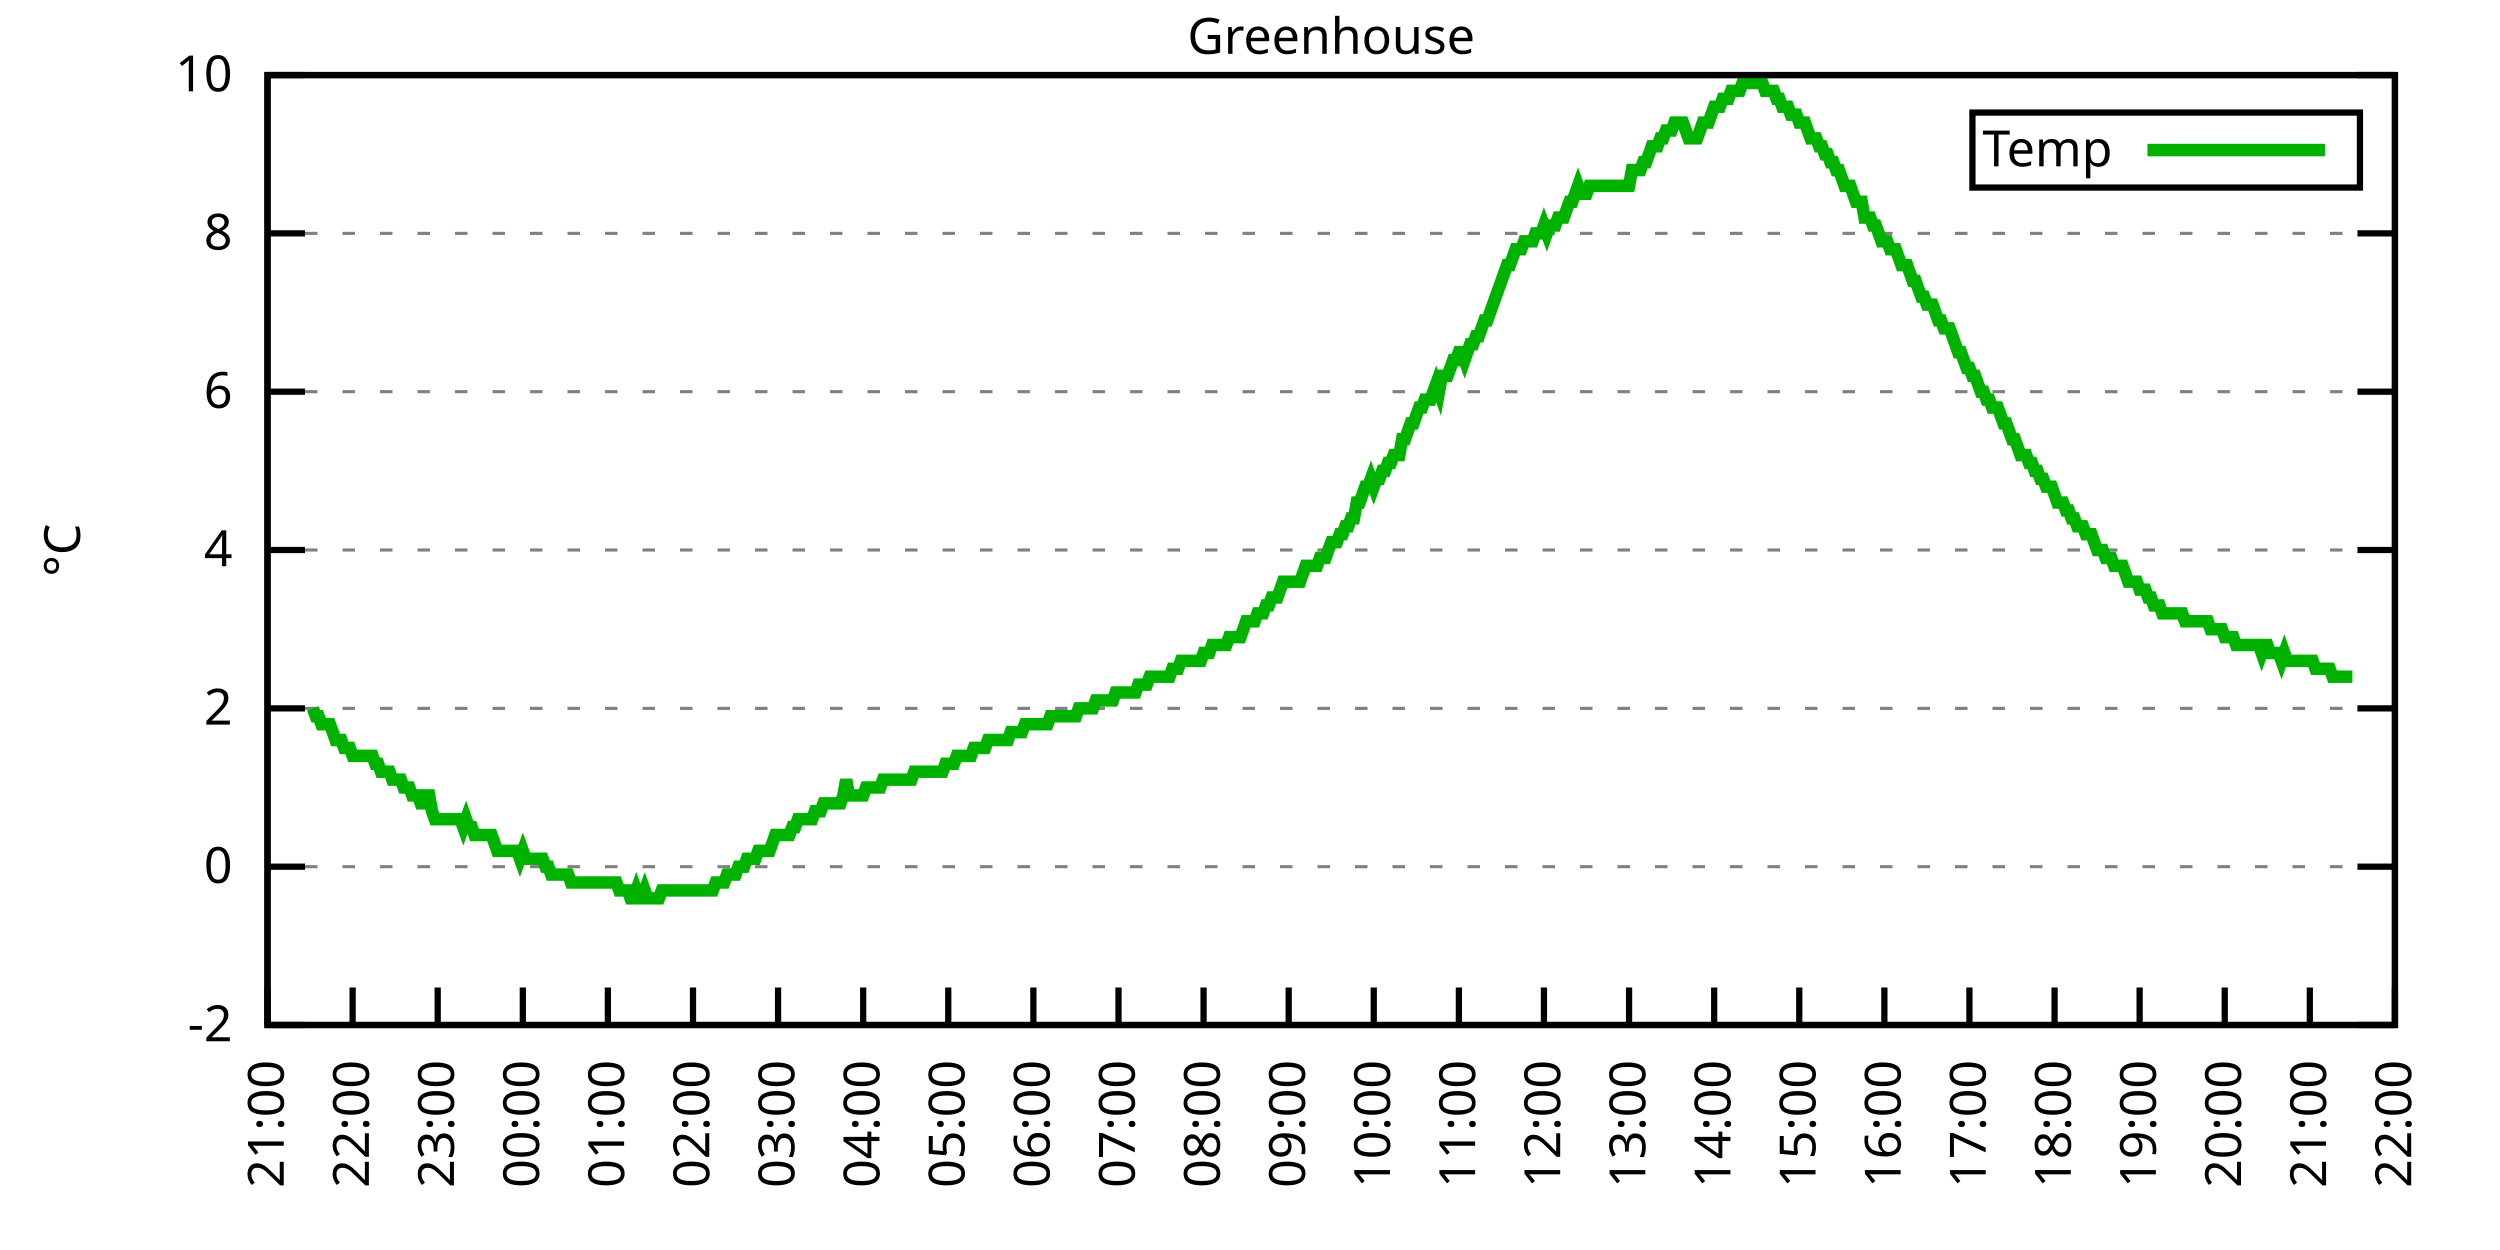
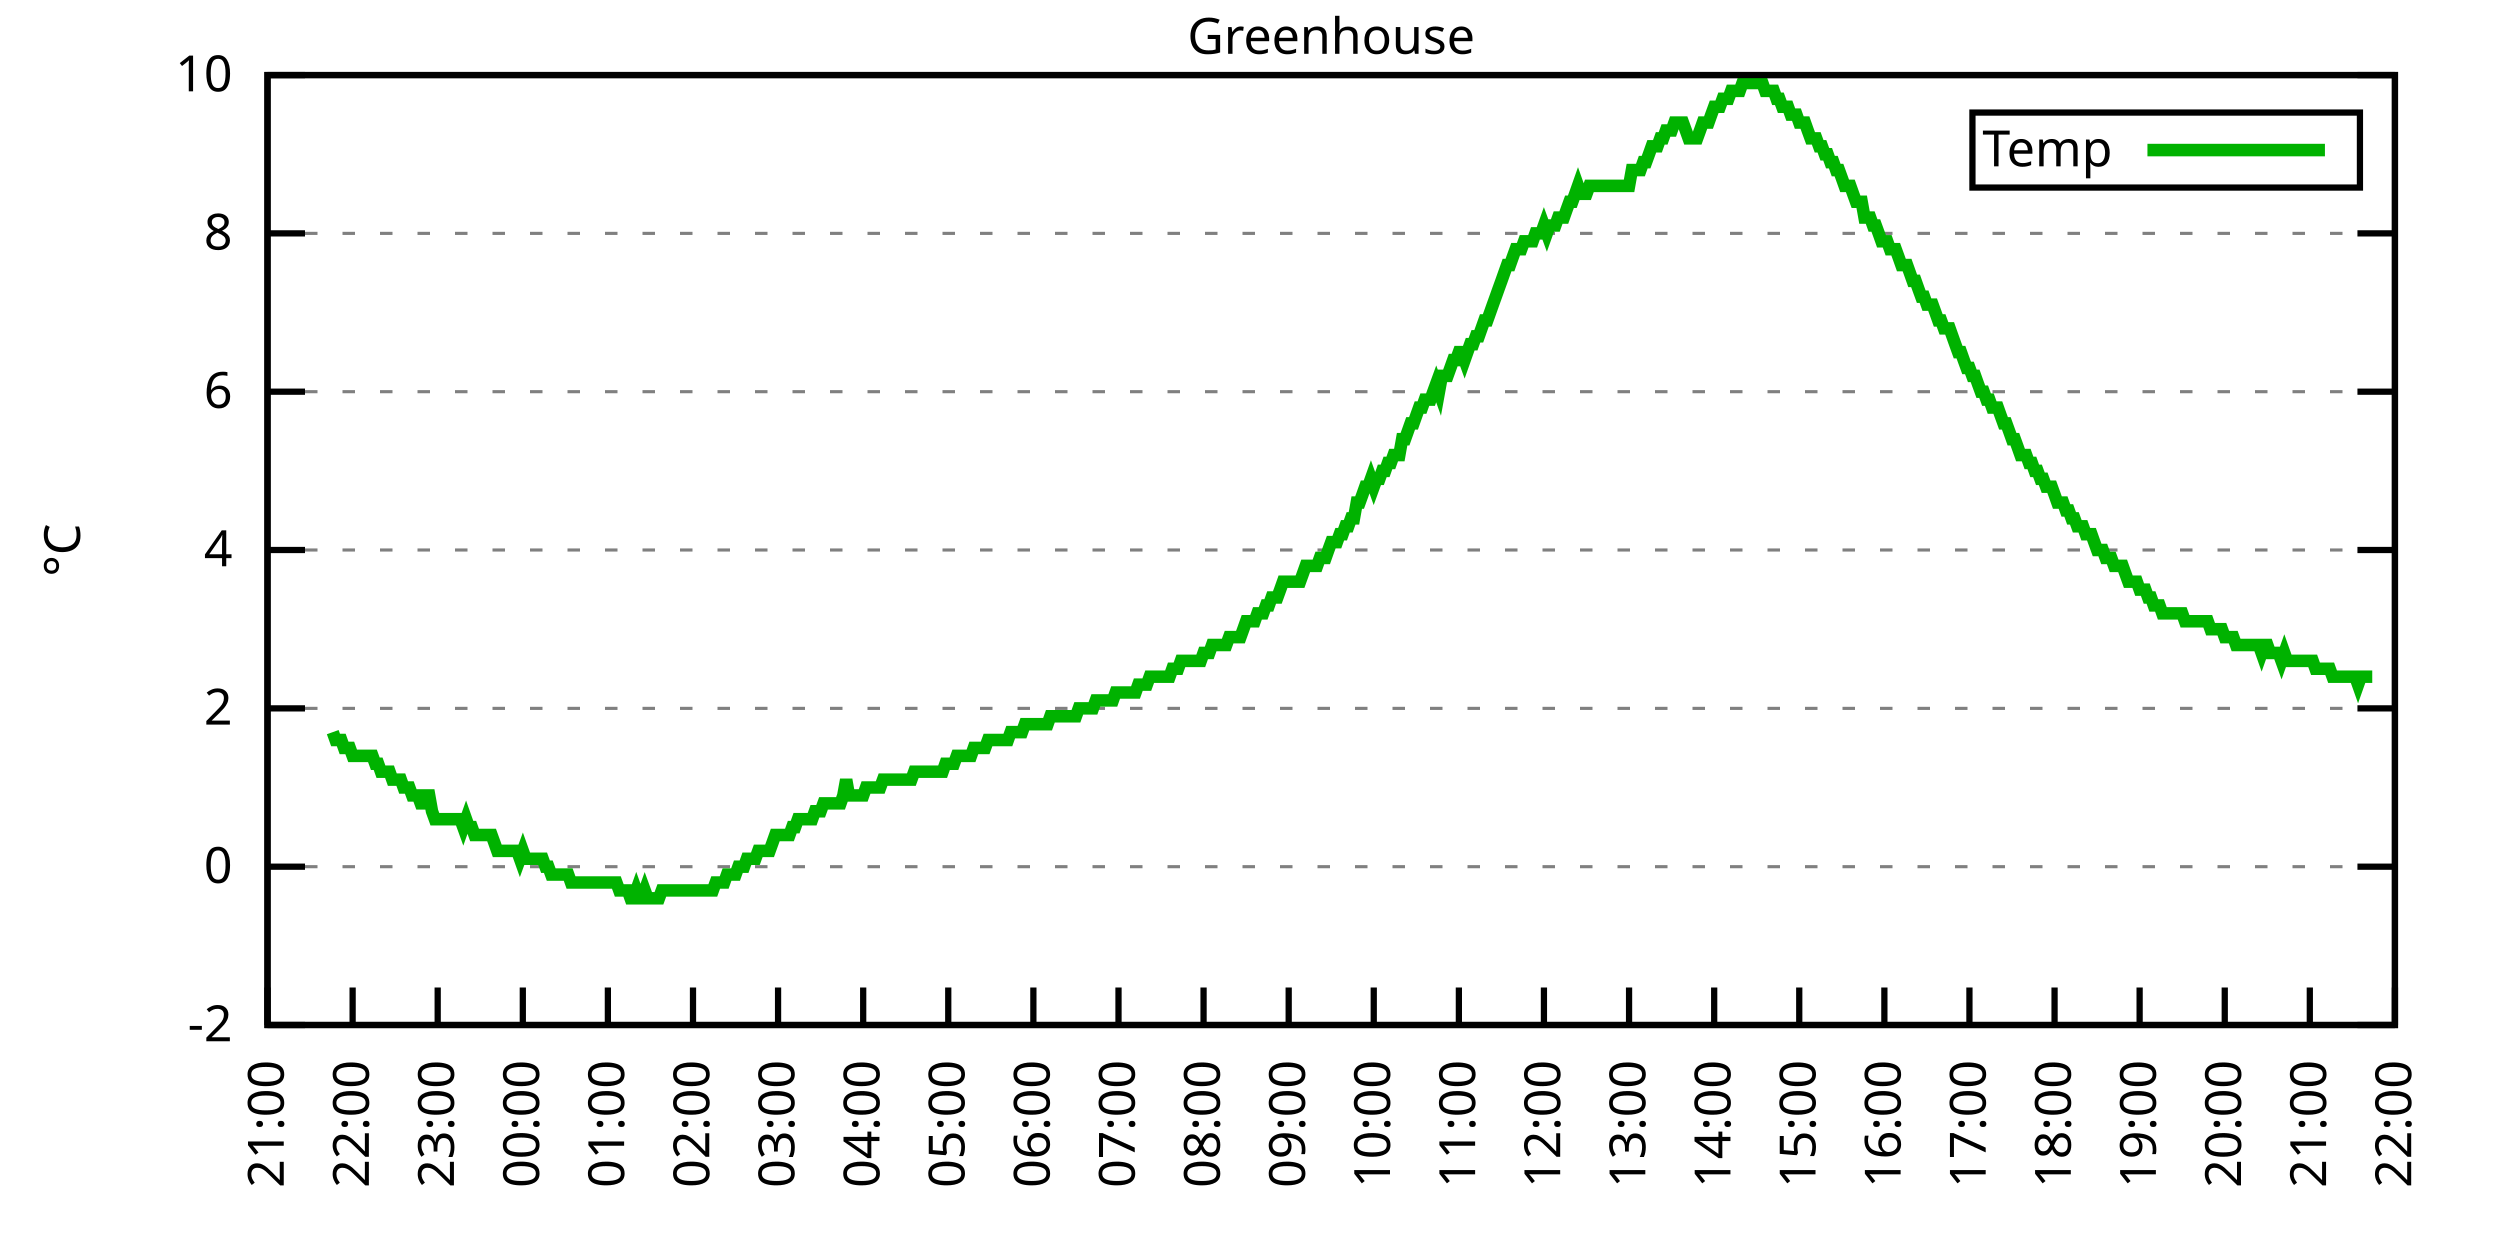
<svg xmlns="http://www.w3.org/2000/svg" xmlns:xlink="http://www.w3.org/1999/xlink" width="400" height="200" viewBox="0 0 400 200">
  <g id="gnuplot_canvas">
    <rect x="0" y="0" width="400" height="200" fill="none" />
    <defs>
      <circle id="gpDot" r="0.5" stroke-width="0.5" stroke="currentColor" />
      <path id="gpPt0" stroke-width="0.333" stroke="currentColor" d="M-1,0 h2 M0,-1 v2" />
      <path id="gpPt1" stroke-width="0.333" stroke="currentColor" d="M-1,-1 L1,1 M1,-1 L-1,1" />
      <path id="gpPt2" stroke-width="0.333" stroke="currentColor" d="M-1,0 L1,0 M0,-1 L0,1 M-1,-1 L1,1 M-1,1 L1,-1" />
      <rect id="gpPt3" stroke-width="0.333" stroke="currentColor" x="-1" y="-1" width="2" height="2" />
      <rect id="gpPt4" stroke-width="0.333" stroke="currentColor" fill="currentColor" x="-1" y="-1" width="2" height="2" />
      <circle id="gpPt5" stroke-width="0.333" stroke="currentColor" cx="0" cy="0" r="1" />
      <use xlink:href="#gpPt5" id="gpPt6" fill="currentColor" stroke="none" />
      <path id="gpPt7" stroke-width="0.333" stroke="currentColor" d="M0,-1.33 L-1.33,0.67 L1.33,0.67 z" />
      <use xlink:href="#gpPt7" id="gpPt8" fill="currentColor" stroke="none" />
      <use xlink:href="#gpPt7" id="gpPt9" stroke="currentColor" transform="rotate(180)" />
      <use xlink:href="#gpPt9" id="gpPt10" fill="currentColor" stroke="none" />
      <use xlink:href="#gpPt3" id="gpPt11" stroke="currentColor" transform="rotate(45)" />
      <use xlink:href="#gpPt11" id="gpPt12" fill="currentColor" stroke="none" />
      <path id="gpPt13" stroke-width="0.333" stroke="currentColor" d="M0,1.330 L1.265,0.411 L0.782,-1.067 L-0.782,-1.076 L-1.265,0.411 z" />
      <use xlink:href="#gpPt13" id="gpPt14" fill="currentColor" stroke="none" />
      <filter id="textbox" filterUnits="objectBoundingBox" x="0" y="0" height="1" width="1">
        <feFlood flood-color="white" flood-opacity="1" result="bgnd" />
        <feComposite in="SourceGraphic" in2="bgnd" operator="atop" />
      </filter>
      <filter id="greybox" filterUnits="objectBoundingBox" x="0" y="0" height="1" width="1">
        <feFlood flood-color="lightgrey" flood-opacity="1" result="grey" />
        <feComposite in="SourceGraphic" in2="grey" operator="atop" />
      </filter>
    </defs>
    <g fill="none" color="white" stroke="currentColor" stroke-width="1.00" stroke-linecap="butt" stroke-linejoin="miter">
</g>
    <g fill="none" color="black" stroke="currentColor" stroke-width="1.00" stroke-linecap="butt" stroke-linejoin="miter">
      <g stroke="none" shape-rendering="crispEdges">
        <polygon fill="rgb(255, 255, 255)" points="42.80,164.00 383.18,164.00 383.18,12.02 42.80,12.02 " />
      </g>
    </g>
    <g fill="none" color="black" stroke="currentColor" stroke-width="1.00" stroke-linecap="butt" stroke-linejoin="miter">
</g>
    <g fill="none" color="black" stroke="black" stroke-width="0.50" stroke-linecap="butt" stroke-linejoin="miter">
</g>
    <g fill="none" color="gray" stroke="currentColor" stroke-width="0.50" stroke-linecap="butt" stroke-linejoin="miter">
      <path stroke="gray" stroke-dasharray="2,4" class="gridline" d="M42.80,164.00 L383.19,164.00  " />
    </g>
    <g fill="none" color="gray" stroke="gray" stroke-width="1.00" stroke-linecap="butt" stroke-linejoin="miter">
</g>
    <g fill="none" color="black" stroke="currentColor" stroke-width="1.00" stroke-linecap="butt" stroke-linejoin="miter">
      <path stroke="black" d="M42.80,164.00 L48.80,164.00 M383.19,164.00 L377.19,164.00  " />
      <g transform="translate(37.20,166.60)" stroke="none" fill="black" font-family="Sans" font-size="8.00" text-anchor="end">
        <text>
          <tspan font-family="Sans">-2</tspan>
        </text>
      </g>
    </g>
    <g fill="none" color="black" stroke="currentColor" stroke-width="1.00" stroke-linecap="butt" stroke-linejoin="miter">
</g>
    <g fill="none" color="black" stroke="black" stroke-width="0.50" stroke-linecap="butt" stroke-linejoin="miter">
</g>
    <g fill="none" color="gray" stroke="currentColor" stroke-width="0.50" stroke-linecap="butt" stroke-linejoin="miter">
      <path stroke="gray" stroke-dasharray="2,4" class="gridline" d="M42.80,138.67 L383.19,138.67  " />
    </g>
    <g fill="none" color="gray" stroke="gray" stroke-width="1.00" stroke-linecap="butt" stroke-linejoin="miter">
</g>
    <g fill="none" color="black" stroke="currentColor" stroke-width="1.00" stroke-linecap="butt" stroke-linejoin="miter">
      <path stroke="black" d="M42.80,138.67 L48.80,138.67 M383.19,138.67 L377.19,138.67  " />
      <g transform="translate(37.20,141.27)" stroke="none" fill="black" font-family="Sans" font-size="8.00" text-anchor="end">
        <text>
          <tspan font-family="Sans"> 0</tspan>
        </text>
      </g>
    </g>
    <g fill="none" color="black" stroke="currentColor" stroke-width="1.00" stroke-linecap="butt" stroke-linejoin="miter">
</g>
    <g fill="none" color="black" stroke="black" stroke-width="0.50" stroke-linecap="butt" stroke-linejoin="miter">
</g>
    <g fill="none" color="gray" stroke="currentColor" stroke-width="0.50" stroke-linecap="butt" stroke-linejoin="miter">
      <path stroke="gray" stroke-dasharray="2,4" class="gridline" d="M42.80,113.34 L383.19,113.34  " />
    </g>
    <g fill="none" color="gray" stroke="gray" stroke-width="1.00" stroke-linecap="butt" stroke-linejoin="miter">
</g>
    <g fill="none" color="black" stroke="currentColor" stroke-width="1.00" stroke-linecap="butt" stroke-linejoin="miter">
      <path stroke="black" d="M42.80,113.34 L48.80,113.34 M383.19,113.34 L377.19,113.34  " />
      <g transform="translate(37.20,115.94)" stroke="none" fill="black" font-family="Sans" font-size="8.00" text-anchor="end">
        <text>
          <tspan font-family="Sans"> 2</tspan>
        </text>
      </g>
    </g>
    <g fill="none" color="black" stroke="currentColor" stroke-width="1.00" stroke-linecap="butt" stroke-linejoin="miter">
</g>
    <g fill="none" color="black" stroke="black" stroke-width="0.50" stroke-linecap="butt" stroke-linejoin="miter">
</g>
    <g fill="none" color="gray" stroke="currentColor" stroke-width="0.50" stroke-linecap="butt" stroke-linejoin="miter">
      <path stroke="gray" stroke-dasharray="2,4" class="gridline" d="M42.80,88.00 L383.19,88.00  " />
    </g>
    <g fill="none" color="gray" stroke="gray" stroke-width="1.00" stroke-linecap="butt" stroke-linejoin="miter">
</g>
    <g fill="none" color="black" stroke="currentColor" stroke-width="1.00" stroke-linecap="butt" stroke-linejoin="miter">
      <path stroke="black" d="M42.80,88.00 L48.80,88.00 M383.19,88.00 L377.19,88.00  " />
      <g transform="translate(37.20,90.60)" stroke="none" fill="black" font-family="Sans" font-size="8.00" text-anchor="end">
        <text>
          <tspan font-family="Sans"> 4</tspan>
        </text>
      </g>
    </g>
    <g fill="none" color="black" stroke="currentColor" stroke-width="1.00" stroke-linecap="butt" stroke-linejoin="miter">
</g>
    <g fill="none" color="black" stroke="black" stroke-width="0.50" stroke-linecap="butt" stroke-linejoin="miter">
</g>
    <g fill="none" color="gray" stroke="currentColor" stroke-width="0.50" stroke-linecap="butt" stroke-linejoin="miter">
      <path stroke="gray" stroke-dasharray="2,4" class="gridline" d="M42.80,62.67 L383.19,62.67  " />
    </g>
    <g fill="none" color="gray" stroke="gray" stroke-width="1.00" stroke-linecap="butt" stroke-linejoin="miter">
</g>
    <g fill="none" color="black" stroke="currentColor" stroke-width="1.00" stroke-linecap="butt" stroke-linejoin="miter">
      <path stroke="black" d="M42.80,62.67 L48.80,62.67 M383.19,62.67 L377.19,62.67  " />
      <g transform="translate(37.20,65.27)" stroke="none" fill="black" font-family="Sans" font-size="8.00" text-anchor="end">
        <text>
          <tspan font-family="Sans"> 6</tspan>
        </text>
      </g>
    </g>
    <g fill="none" color="black" stroke="currentColor" stroke-width="1.00" stroke-linecap="butt" stroke-linejoin="miter">
</g>
    <g fill="none" color="black" stroke="black" stroke-width="0.50" stroke-linecap="butt" stroke-linejoin="miter">
</g>
    <g fill="none" color="gray" stroke="currentColor" stroke-width="0.50" stroke-linecap="butt" stroke-linejoin="miter">
      <path stroke="gray" stroke-dasharray="2,4" class="gridline" d="M42.80,37.34 L383.19,37.34  " />
    </g>
    <g fill="none" color="gray" stroke="gray" stroke-width="1.00" stroke-linecap="butt" stroke-linejoin="miter">
</g>
    <g fill="none" color="black" stroke="currentColor" stroke-width="1.00" stroke-linecap="butt" stroke-linejoin="miter">
      <path stroke="black" d="M42.80,37.34 L48.80,37.34 M383.19,37.34 L377.19,37.34  " />
      <g transform="translate(37.20,39.94)" stroke="none" fill="black" font-family="Sans" font-size="8.00" text-anchor="end">
        <text>
          <tspan font-family="Sans"> 8</tspan>
        </text>
      </g>
    </g>
    <g fill="none" color="black" stroke="currentColor" stroke-width="1.00" stroke-linecap="butt" stroke-linejoin="miter">
</g>
    <g fill="none" color="black" stroke="black" stroke-width="0.50" stroke-linecap="butt" stroke-linejoin="miter">
</g>
    <g fill="none" color="gray" stroke="currentColor" stroke-width="0.50" stroke-linecap="butt" stroke-linejoin="miter">
      <path stroke="gray" stroke-dasharray="2,4" class="gridline" d="M42.80,12.01 L383.19,12.01  " />
    </g>
    <g fill="none" color="gray" stroke="gray" stroke-width="1.00" stroke-linecap="butt" stroke-linejoin="miter">
</g>
    <g fill="none" color="black" stroke="currentColor" stroke-width="1.00" stroke-linecap="butt" stroke-linejoin="miter">
      <path stroke="black" d="M42.80,12.01 L48.80,12.01 M383.19,12.01 L377.19,12.01  " />
      <g transform="translate(37.20,14.61)" stroke="none" fill="black" font-family="Sans" font-size="8.00" text-anchor="end">
        <text>
          <tspan font-family="Sans"> 10</tspan>
        </text>
      </g>
    </g>
    <g fill="none" color="black" stroke="currentColor" stroke-width="1.00" stroke-linecap="butt" stroke-linejoin="miter">
      <path stroke="black" d="M42.80,164.00 L42.80,158.00  " />
      <g transform="translate(45.40,169.60) rotate(270.00)" stroke="none" fill="black" font-family="Sans" font-size="8.00" text-anchor="end">
        <text>
          <tspan font-family="Sans">21:00</tspan>
        </text>
      </g>
    </g>
    <g fill="none" color="black" stroke="currentColor" stroke-width="1.00" stroke-linecap="butt" stroke-linejoin="miter">
      <path stroke="black" d="M56.42,164.00 L56.42,158.00  " />
      <g transform="translate(59.02,169.60) rotate(270.00)" stroke="none" fill="black" font-family="Sans" font-size="8.00" text-anchor="end">
        <text>
          <tspan font-family="Sans">22:00</tspan>
        </text>
      </g>
    </g>
    <g fill="none" color="black" stroke="currentColor" stroke-width="1.00" stroke-linecap="butt" stroke-linejoin="miter">
      <path stroke="black" d="M70.03,164.00 L70.03,158.00  " />
      <g transform="translate(72.63,169.60) rotate(270.00)" stroke="none" fill="black" font-family="Sans" font-size="8.00" text-anchor="end">
        <text>
          <tspan font-family="Sans">23:00</tspan>
        </text>
      </g>
    </g>
    <g fill="none" color="black" stroke="currentColor" stroke-width="1.00" stroke-linecap="butt" stroke-linejoin="miter">
      <path stroke="black" d="M83.65,164.00 L83.65,158.00  " />
      <g transform="translate(86.25,169.60) rotate(270.00)" stroke="none" fill="black" font-family="Sans" font-size="8.00" text-anchor="end">
        <text>
          <tspan font-family="Sans">00:00</tspan>
        </text>
      </g>
    </g>
    <g fill="none" color="black" stroke="currentColor" stroke-width="1.00" stroke-linecap="butt" stroke-linejoin="miter">
      <path stroke="black" d="M97.26,164.00 L97.26,158.00  " />
      <g transform="translate(99.86,169.60) rotate(270.00)" stroke="none" fill="black" font-family="Sans" font-size="8.00" text-anchor="end">
        <text>
          <tspan font-family="Sans">01:00</tspan>
        </text>
      </g>
    </g>
    <g fill="none" color="black" stroke="currentColor" stroke-width="1.00" stroke-linecap="butt" stroke-linejoin="miter">
      <path stroke="black" d="M110.88,164.00 L110.88,158.00  " />
      <g transform="translate(113.48,169.60) rotate(270.00)" stroke="none" fill="black" font-family="Sans" font-size="8.00" text-anchor="end">
        <text>
          <tspan font-family="Sans">02:00</tspan>
        </text>
      </g>
    </g>
    <g fill="none" color="black" stroke="currentColor" stroke-width="1.00" stroke-linecap="butt" stroke-linejoin="miter">
      <path stroke="black" d="M124.49,164.00 L124.49,158.00  " />
      <g transform="translate(127.09,169.60) rotate(270.00)" stroke="none" fill="black" font-family="Sans" font-size="8.00" text-anchor="end">
        <text>
          <tspan font-family="Sans">03:00</tspan>
        </text>
      </g>
    </g>
    <g fill="none" color="black" stroke="currentColor" stroke-width="1.00" stroke-linecap="butt" stroke-linejoin="miter">
      <path stroke="black" d="M138.11,164.00 L138.11,158.00  " />
      <g transform="translate(140.71,169.60) rotate(270.00)" stroke="none" fill="black" font-family="Sans" font-size="8.00" text-anchor="end">
        <text>
          <tspan font-family="Sans">04:00</tspan>
        </text>
      </g>
    </g>
    <g fill="none" color="black" stroke="currentColor" stroke-width="1.00" stroke-linecap="butt" stroke-linejoin="miter">
      <path stroke="black" d="M151.72,164.00 L151.72,158.00  " />
      <g transform="translate(154.32,169.60) rotate(270.00)" stroke="none" fill="black" font-family="Sans" font-size="8.00" text-anchor="end">
        <text>
          <tspan font-family="Sans">05:00</tspan>
        </text>
      </g>
    </g>
    <g fill="none" color="black" stroke="currentColor" stroke-width="1.00" stroke-linecap="butt" stroke-linejoin="miter">
      <path stroke="black" d="M165.34,164.00 L165.34,158.00  " />
      <g transform="translate(167.94,169.60) rotate(270.00)" stroke="none" fill="black" font-family="Sans" font-size="8.00" text-anchor="end">
        <text>
          <tspan font-family="Sans">06:00</tspan>
        </text>
      </g>
    </g>
    <g fill="none" color="black" stroke="currentColor" stroke-width="1.00" stroke-linecap="butt" stroke-linejoin="miter">
      <path stroke="black" d="M178.96,164.00 L178.96,158.00  " />
      <g transform="translate(181.56,169.60) rotate(270.00)" stroke="none" fill="black" font-family="Sans" font-size="8.00" text-anchor="end">
        <text>
          <tspan font-family="Sans">07:00</tspan>
        </text>
      </g>
    </g>
    <g fill="none" color="black" stroke="currentColor" stroke-width="1.00" stroke-linecap="butt" stroke-linejoin="miter">
      <path stroke="black" d="M192.57,164.00 L192.57,158.00  " />
      <g transform="translate(195.17,169.60) rotate(270.00)" stroke="none" fill="black" font-family="Sans" font-size="8.00" text-anchor="end">
        <text>
          <tspan font-family="Sans">08:00</tspan>
        </text>
      </g>
    </g>
    <g fill="none" color="black" stroke="currentColor" stroke-width="1.00" stroke-linecap="butt" stroke-linejoin="miter">
      <path stroke="black" d="M206.19,164.00 L206.19,158.00  " />
      <g transform="translate(208.79,169.60) rotate(270.00)" stroke="none" fill="black" font-family="Sans" font-size="8.00" text-anchor="end">
        <text>
          <tspan font-family="Sans">09:00</tspan>
        </text>
      </g>
    </g>
    <g fill="none" color="black" stroke="currentColor" stroke-width="1.00" stroke-linecap="butt" stroke-linejoin="miter">
      <path stroke="black" d="M219.80,164.00 L219.80,158.00  " />
      <g transform="translate(222.40,169.60) rotate(270.00)" stroke="none" fill="black" font-family="Sans" font-size="8.00" text-anchor="end">
        <text>
          <tspan font-family="Sans">10:00</tspan>
        </text>
      </g>
    </g>
    <g fill="none" color="black" stroke="currentColor" stroke-width="1.00" stroke-linecap="butt" stroke-linejoin="miter">
      <path stroke="black" d="M233.42,164.00 L233.42,158.00  " />
      <g transform="translate(236.02,169.60) rotate(270.00)" stroke="none" fill="black" font-family="Sans" font-size="8.00" text-anchor="end">
        <text>
          <tspan font-family="Sans">11:00</tspan>
        </text>
      </g>
    </g>
    <g fill="none" color="black" stroke="currentColor" stroke-width="1.00" stroke-linecap="butt" stroke-linejoin="miter">
      <path stroke="black" d="M247.03,164.00 L247.03,158.00  " />
      <g transform="translate(249.63,169.60) rotate(270.00)" stroke="none" fill="black" font-family="Sans" font-size="8.00" text-anchor="end">
        <text>
          <tspan font-family="Sans">12:00</tspan>
        </text>
      </g>
    </g>
    <g fill="none" color="black" stroke="currentColor" stroke-width="1.00" stroke-linecap="butt" stroke-linejoin="miter">
      <path stroke="black" d="M260.65,164.00 L260.65,158.00  " />
      <g transform="translate(263.25,169.60) rotate(270.00)" stroke="none" fill="black" font-family="Sans" font-size="8.00" text-anchor="end">
        <text>
          <tspan font-family="Sans">13:00</tspan>
        </text>
      </g>
    </g>
    <g fill="none" color="black" stroke="currentColor" stroke-width="1.00" stroke-linecap="butt" stroke-linejoin="miter">
      <path stroke="black" d="M274.27,164.00 L274.27,158.00  " />
      <g transform="translate(276.87,169.60) rotate(270.00)" stroke="none" fill="black" font-family="Sans" font-size="8.00" text-anchor="end">
        <text>
          <tspan font-family="Sans">14:00</tspan>
        </text>
      </g>
    </g>
    <g fill="none" color="black" stroke="currentColor" stroke-width="1.00" stroke-linecap="butt" stroke-linejoin="miter">
      <path stroke="black" d="M287.88,164.00 L287.88,158.00  " />
      <g transform="translate(290.48,169.60) rotate(270.00)" stroke="none" fill="black" font-family="Sans" font-size="8.00" text-anchor="end">
        <text>
          <tspan font-family="Sans">15:00</tspan>
        </text>
      </g>
    </g>
    <g fill="none" color="black" stroke="currentColor" stroke-width="1.00" stroke-linecap="butt" stroke-linejoin="miter">
      <path stroke="black" d="M301.50,164.00 L301.50,158.00  " />
      <g transform="translate(304.10,169.60) rotate(270.00)" stroke="none" fill="black" font-family="Sans" font-size="8.00" text-anchor="end">
        <text>
          <tspan font-family="Sans">16:00</tspan>
        </text>
      </g>
    </g>
    <g fill="none" color="black" stroke="currentColor" stroke-width="1.00" stroke-linecap="butt" stroke-linejoin="miter">
      <path stroke="black" d="M315.11,164.00 L315.11,158.00  " />
      <g transform="translate(317.71,169.60) rotate(270.00)" stroke="none" fill="black" font-family="Sans" font-size="8.00" text-anchor="end">
        <text>
          <tspan font-family="Sans">17:00</tspan>
        </text>
      </g>
    </g>
    <g fill="none" color="black" stroke="currentColor" stroke-width="1.00" stroke-linecap="butt" stroke-linejoin="miter">
      <path stroke="black" d="M328.73,164.00 L328.73,158.00  " />
      <g transform="translate(331.33,169.60) rotate(270.00)" stroke="none" fill="black" font-family="Sans" font-size="8.00" text-anchor="end">
        <text>
          <tspan font-family="Sans">18:00</tspan>
        </text>
      </g>
    </g>
    <g fill="none" color="black" stroke="currentColor" stroke-width="1.00" stroke-linecap="butt" stroke-linejoin="miter">
      <path stroke="black" d="M342.34,164.00 L342.34,158.00  " />
      <g transform="translate(344.94,169.60) rotate(270.00)" stroke="none" fill="black" font-family="Sans" font-size="8.00" text-anchor="end">
        <text>
          <tspan font-family="Sans">19:00</tspan>
        </text>
      </g>
    </g>
    <g fill="none" color="black" stroke="currentColor" stroke-width="1.00" stroke-linecap="butt" stroke-linejoin="miter">
      <path stroke="black" d="M355.96,164.00 L355.96,158.00  " />
      <g transform="translate(358.56,169.60) rotate(270.00)" stroke="none" fill="black" font-family="Sans" font-size="8.00" text-anchor="end">
        <text>
          <tspan font-family="Sans">20:00</tspan>
        </text>
      </g>
    </g>
    <g fill="none" color="black" stroke="currentColor" stroke-width="1.00" stroke-linecap="butt" stroke-linejoin="miter">
      <path stroke="black" d="M369.57,164.00 L369.57,158.00  " />
      <g transform="translate(372.17,169.60) rotate(270.00)" stroke="none" fill="black" font-family="Sans" font-size="8.00" text-anchor="end">
        <text>
          <tspan font-family="Sans">21:00</tspan>
        </text>
      </g>
    </g>
    <g fill="none" color="black" stroke="currentColor" stroke-width="1.00" stroke-linecap="butt" stroke-linejoin="miter">
      <path stroke="black" d="M383.19,164.00 L383.19,158.00  " />
      <g transform="translate(385.79,169.60) rotate(270.00)" stroke="none" fill="black" font-family="Sans" font-size="8.00" text-anchor="end">
        <text>
          <tspan font-family="Sans">22:00</tspan>
        </text>
      </g>
    </g>
    <g fill="none" color="black" stroke="currentColor" stroke-width="1.00" stroke-linecap="butt" stroke-linejoin="miter">
</g>
    <g fill="none" color="black" stroke="currentColor" stroke-width="1.00" stroke-linecap="butt" stroke-linejoin="miter">
      <path stroke="black" d="M42.80,12.01 L42.80,164.00 L383.19,164.00 L383.19,12.01 L42.80,12.01 Z  " />
    </g>
    <g fill="none" color="black" stroke="currentColor" stroke-width="1.00" stroke-linecap="butt" stroke-linejoin="miter">
</g>
    <g fill="none" color="black" stroke="currentColor" stroke-width="1.00" stroke-linecap="butt" stroke-linejoin="miter">
      <path stroke="black" d="M315.59,30.01 L315.59,18.01 L377.59,18.01 L377.59,30.01 L315.59,30.01 Z  " />
    </g>
    <g id="Greenhouse_plot_1">
      <g fill="none" color="white" stroke="black" stroke-width="2.00" stroke-linecap="butt" stroke-linejoin="miter">
</g>
      <g fill="none" color="black" stroke="currentColor" stroke-width="2.00" stroke-linecap="butt" stroke-linejoin="miter">
        <g transform="translate(337.99,26.61)" stroke="none" fill="black" font-family="Sans" font-size="8.00" text-anchor="end">
          <text>
            <tspan font-family="Sans">Temp</tspan>
          </text>
        </g>
      </g>
      <g fill="none" color="black" stroke="currentColor" stroke-width="2.00" stroke-linecap="butt" stroke-linejoin="miter">
-         <path stroke="rgb(  0, 178,   0)" d="M343.59,24.01 L371.99,24.01 M50.06,113.34 L50.52,114.60 L50.97,114.60 L51.42,115.87 L51.88,115.87 L52.33,115.87   L52.78,115.87 L53.24,117.14 L53.69,118.40 L54.15,118.40 L54.60,118.40 L55.05,119.67 L55.51,119.67 L55.96,119.67   L56.42,120.94 L56.87,120.94 L57.32,120.94 L57.78,120.94 L58.23,120.94 L58.68,120.94 L59.14,120.94 L59.59,120.94   L60.05,122.20 L60.50,122.20 L60.95,123.47 L61.41,123.47 L61.86,123.47 L62.32,123.47 L62.77,124.74 L63.22,124.74   L63.68,124.74 L64.13,124.74 L64.58,126.00 L65.04,126.00 L65.49,126.00 L65.95,127.27 L66.40,127.27 L66.85,127.27   L67.31,128.54 L67.76,128.54 L68.22,127.27 L68.67,127.27 L69.12,129.80 L69.58,131.07 L70.03,131.07 L70.49,131.07   L70.94,131.07 L71.39,131.07 L71.85,131.07 L72.30,131.07 L72.75,131.07 L73.21,131.07 L73.66,131.07 L74.12,132.34   L74.57,131.07 L75.02,132.34 L75.48,132.34 L75.93,133.60 L76.39,133.60 L76.84,133.60 L77.29,133.60 L77.75,133.60   L78.20,133.60 L78.65,133.60 L79.11,134.87 L79.56,136.14 L80.02,136.14 L80.47,136.14 L80.92,136.14 L81.38,136.14   L81.83,136.14 L82.29,136.14 L82.74,136.14 L83.19,137.40 L83.65,136.14 L84.10,137.40 L84.55,137.40 L85.01,137.40   L85.46,137.40 L85.92,137.40 L86.37,137.40 L86.82,137.40 L87.28,138.67 L87.73,138.67 L88.19,139.93 L88.64,139.93   L89.09,139.93 L89.55,139.93 L90.00,139.93 L90.45,139.93 L90.91,139.93 L91.36,141.20 L91.82,141.20 L92.27,141.20   L92.72,141.20 L93.18,141.20 L93.63,141.20 L94.09,141.20 L94.54,141.20 L94.99,141.20 L95.45,141.20 L95.90,141.20   L96.35,141.20 L96.81,141.20 L97.26,141.20 L97.72,141.20 L98.17,141.20 L98.62,141.20 L99.08,142.47 L99.53,142.47   L99.99,142.47 L100.44,142.47 L100.89,143.73 L101.35,143.73 L101.80,142.47 L102.25,143.73 L102.71,143.73 L103.16,142.47   L103.62,143.73 L104.07,143.73 L104.52,143.73 L104.98,143.73 L105.43,143.73 L105.89,142.47 L106.34,142.47 L106.79,142.47   L107.25,142.47 L107.70,142.47 L108.15,142.47 L108.61,142.47 L109.06,142.47 L109.52,142.47 L109.97,142.47 L110.42,142.47   L110.88,142.47 L111.33,142.47 L111.79,142.47 L112.24,142.47 L112.69,142.47 L113.15,142.47 L113.60,142.47 L114.05,142.47   L114.51,141.20 L114.96,141.20 L115.42,141.20 L115.87,141.20 L116.32,139.93 L116.78,139.93 L117.23,139.93 L117.69,139.93   L118.14,138.67 L118.59,138.67 L119.05,138.67 L119.50,137.40 L119.96,137.40 L120.41,137.40 L120.86,137.40 L121.32,136.14   L121.77,136.14 L122.22,136.14 L122.68,136.14 L123.13,136.14 L123.59,134.87 L124.04,133.60 L124.49,133.60 L124.95,133.60   L125.40,133.60 L125.86,133.60 L126.31,133.60 L126.76,132.34 L127.22,132.34 L127.67,131.07 L128.12,131.07 L128.58,131.07   L129.03,131.07 L129.49,131.07 L129.94,131.07 L130.39,129.80 L130.85,129.80 L131.30,129.80 L131.76,128.54 L132.21,128.54   L132.66,128.54 L133.12,128.54 L133.57,128.54 L134.02,128.54 L134.48,128.54 L134.93,127.27 L135.39,124.74 L135.84,127.27   L136.29,127.27 L136.75,127.27 L137.20,127.27 L137.66,127.27 L138.11,127.27 L138.56,126.00 L139.02,126.00 L139.47,126.00   L139.92,126.00 L140.38,126.00 L140.83,126.00 L141.29,124.74 L141.74,124.74 L142.19,124.74 L142.65,124.74 L143.10,124.74   L143.56,124.74 L144.01,124.74 L144.46,124.74 L144.92,124.74 L145.37,124.74 L145.82,124.74 L146.28,123.47 L146.73,123.47   L147.19,123.47 L147.64,123.47 L148.09,123.47 L148.55,123.47 L149.00,123.47 L149.46,123.47 L149.91,123.47 L150.36,123.47   L150.82,123.47 L151.27,122.20 L151.72,122.20 L152.18,122.20 L152.63,122.20 L153.09,120.94 L153.54,120.94 L153.99,120.94   L154.45,120.94 L154.90,120.94 L155.36,120.94 L155.81,119.67 L156.26,119.67 L156.72,119.67 L157.17,119.67 L157.62,119.67   L158.08,118.40 L158.53,118.40 L158.99,118.40 L159.44,118.40 L159.89,118.40 L160.35,118.40 L160.80,118.40 L161.26,118.40   L161.71,117.14 L162.16,117.14 L162.62,117.14 L163.07,117.14 L163.52,117.14 L163.98,115.87 L164.43,115.87 L164.89,115.87   L165.34,115.87 L165.79,115.87 L166.25,115.87 L166.70,115.87 L167.16,115.87 L167.61,115.87 L168.06,114.60 L168.52,114.60   L168.97,114.60 L169.43,114.60 L169.88,114.60 L170.33,114.60 L170.79,114.60 L171.24,114.60 L171.69,114.60 L172.15,114.60   L172.60,113.34 L173.06,113.34 L173.51,113.34 L173.96,113.34 L174.42,113.34 L174.87,113.34 L175.33,112.07 L175.78,112.07   L176.23,112.07 L176.69,112.07 L177.14,112.07 L177.59,112.07 L178.05,112.07 L178.50,110.80 L178.96,110.80 L179.41,110.80   L179.86,110.80 L180.32,110.80 L180.77,110.80 L181.23,110.80 L181.68,110.80 L182.13,109.54 L182.59,109.54 L183.04,109.54   L183.49,109.54 L183.95,108.27 L184.40,108.27 L184.86,108.27 L185.31,108.27 L185.76,108.27 L186.22,108.27 L186.67,108.27   L187.13,108.27 L187.58,107.00 L188.03,107.00 L188.49,107.00 L188.94,105.74 L189.39,105.74 L189.85,105.74 L190.30,105.74   L190.76,105.74 L191.21,105.74 L191.66,105.74 L192.12,105.74 L192.57,104.47 L193.03,104.47 L193.48,104.47 L193.93,103.20   L194.39,103.20 L194.84,103.20 L195.29,103.20 L195.75,103.20 L196.20,103.20 L196.66,101.94 L197.11,101.94 L197.56,101.94   L198.02,101.94 L198.47,101.94 L198.93,100.67 L199.38,99.40 L199.83,99.40 L200.29,99.40 L200.74,99.40 L201.19,98.14   L201.65,98.14 L202.10,98.14 L202.56,96.87 L203.01,96.87 L203.46,95.60 L203.92,95.60 L204.37,95.60 L204.83,94.34   L205.28,93.07 L205.73,93.07 L206.19,93.07 L206.64,93.07 L207.09,93.07 L207.55,93.07 L208.00,93.07 L208.46,91.80   L208.91,90.54 L209.36,90.54 L209.82,90.54 L210.27,90.54 L210.73,90.54 L211.18,89.27 L211.63,89.27 L212.09,89.27   L212.54,88.00 L213.00,86.74 L213.45,86.74 L213.90,86.74 L214.36,85.47 L214.81,85.47 L215.26,84.21 L215.72,84.21   L216.17,82.94 L216.63,82.94 L217.08,80.41 L217.53,80.41 L217.99,79.14 L218.44,77.87 L218.90,77.87 L219.35,76.61   L219.80,77.87 L220.26,76.61 L220.71,76.61 L221.16,75.34 L221.62,75.34 L222.07,74.07 L222.53,74.07 L222.98,72.81   L223.43,72.81 L223.89,72.81 L224.34,70.27 L224.80,70.27 L225.25,69.01 L225.70,67.74 L226.16,67.74 L226.61,66.47   L227.06,65.21 L227.52,65.21 L227.97,63.94 L228.43,63.94 L228.88,63.94 L229.33,62.67 L229.79,61.41 L230.24,62.67   L230.70,60.14 L231.15,60.14 L231.60,60.14 L232.06,58.87 L232.51,57.61 L232.96,57.61 L233.42,56.34 L233.87,56.34   L234.33,57.61 L234.78,56.34 L235.23,55.07 L235.69,55.07 L236.14,53.81 L236.60,53.81 L237.05,52.54 L237.50,51.27   L237.96,51.27 L238.41,50.01 L238.86,48.74 L239.32,47.47 L239.77,46.21 L240.23,44.94 L240.68,43.67 L241.13,42.41   L241.59,42.41 L242.04,41.14 L242.50,39.87 L242.95,39.87 L243.40,39.87 L243.86,38.61 L244.31,38.61 L244.76,38.61   L245.22,38.61 L245.67,37.34 L246.13,37.34 L246.58,37.34 L247.03,36.08 L247.49,37.34 L247.94,36.08 L248.40,36.08   L248.85,36.08 L249.30,34.81 L249.76,34.81 L250.21,34.81 L250.66,33.54 L251.12,32.28 L251.57,32.28 L252.03,31.01   L252.48,29.74 L252.93,31.01 L253.39,31.01 L253.84,31.01 L254.30,29.74 L254.75,29.74 L255.20,29.74 L255.66,29.74   L256.11,29.74 L256.56,29.74 L257.02,29.74 L257.47,29.74 L257.93,29.74 L258.38,29.74 L258.83,29.74 L259.29,29.74   L259.74,29.74 L260.20,29.74 L260.65,29.74 L261.10,27.21 L261.56,27.21 L262.01,27.21 L262.47,27.21 L262.92,25.94   L263.37,25.94 L263.83,24.68 L264.28,23.41 L264.73,23.41 L265.19,23.41 L265.64,22.14 L266.10,22.14 L266.55,20.88   L267.00,20.88 L267.46,20.88 L267.91,19.61 L268.37,19.61 L268.82,19.61 L269.27,19.61 L269.73,20.88 L270.18,22.14   L270.63,22.14 L271.09,22.14 L271.54,22.14 L272.00,20.88 L272.45,19.61 L272.90,19.61 L273.36,19.61 L273.81,18.34   L274.27,17.08 L274.72,17.08 L275.17,17.08 L275.63,15.81 L276.08,15.81 L276.53,15.81 L276.99,14.54 L277.44,14.54   L277.90,14.54 L278.35,14.54 L278.80,13.28 L279.26,13.28 L279.71,13.28 L280.17,13.28 L280.62,13.28 L281.07,13.28   L281.53,13.28 L281.98,13.28 L282.43,14.54 L282.89,14.54 L283.34,14.54 L283.80,14.54 L284.25,15.81 L284.70,15.81   L285.16,17.08 L285.61,17.08 L286.07,17.08 L286.52,18.34 L286.97,18.34 L287.43,18.34 L287.88,19.61 L288.33,19.61   L288.79,19.61 L289.24,20.88 L289.70,22.14 L290.15,22.14 L290.60,22.14 L291.06,23.41 L291.51,23.41 L291.97,24.68   L292.42,24.68 L292.87,25.94 L293.33,25.94 L293.78,27.21 L294.23,27.21 L294.69,28.48 L295.14,29.74 L295.60,29.74   L296.05,29.74 L296.50,31.01 L296.96,32.28 L297.41,32.28 L297.87,32.28 L298.32,34.81 L298.77,34.81 L299.23,34.81   L299.68,36.08 L300.13,36.08 L300.59,37.34 L301.04,38.61 L301.50,38.61 L301.95,38.61 L302.40,39.87 L302.86,39.87   L303.31,39.87 L303.77,41.14 L304.22,42.41 L304.67,42.41 L305.13,42.41 L305.58,43.67 L306.03,44.94 L306.49,44.94   L306.94,46.21 L307.40,47.47 L307.85,47.47 L308.30,48.74 L308.76,48.74 L309.21,48.74 L309.67,50.01 L310.12,51.27   L310.57,51.27 L311.03,52.54 L311.48,52.54 L311.94,52.54 L312.39,53.81 L312.84,55.07 L313.30,56.34 L313.75,56.34   L314.20,57.61 L314.66,58.87 L315.11,58.87 L315.57,60.14 L316.02,60.14 L316.47,61.41 L316.93,62.67 L317.38,62.67   L317.84,63.94 L318.29,63.94 L318.74,65.21 L319.20,65.21 L319.65,65.21 L320.10,66.47 L320.56,67.74 L321.01,67.74   L321.47,69.01 L321.92,70.27 L322.37,70.27 L322.83,71.54 L323.28,72.81 L323.74,72.81 L324.19,72.81 L324.64,74.07   L325.10,74.07 L325.55,75.34 L326.00,75.34 L326.46,76.61 L326.91,76.61 L327.37,77.87 L327.82,77.87 L328.27,77.87   L328.73,79.14 L329.18,80.41 L329.64,80.41 L330.09,80.41 L330.54,81.67 L331.00,81.67 L331.45,82.94 L331.90,82.94   L332.36,84.21 L332.81,84.21 L333.27,84.21 L333.72,85.47 L334.17,85.47 L334.63,85.47 L335.08,86.74 L335.54,88.00   L335.99,88.00 L336.44,88.00 L336.90,89.27 L337.35,89.27 L337.80,89.27 L338.26,90.54 L338.71,90.54 L339.17,90.54   L339.62,90.54 L340.07,91.80 L340.53,93.07 L340.98,93.07 L341.44,93.07 L341.89,93.07 L342.34,94.34 L342.80,94.34   L343.25,94.34 L343.70,95.60 L344.16,95.60 L344.61,96.87 L345.07,96.87 L345.52,96.87 L345.97,98.14 L346.43,98.14   L346.88,98.14 L347.34,98.14 L347.79,98.14 L348.24,98.14 L348.70,98.14 L349.15,98.14 L349.60,99.40 L350.06,99.40   L350.51,99.40 L350.97,99.40 L351.42,99.40 L351.87,99.40 L352.33,99.40 L352.78,99.40 L353.24,99.40 L353.69,100.67   L354.14,100.67 L354.60,100.67 L355.05,100.67 L355.50,100.67 L355.96,101.94 L356.41,101.94 L356.87,101.94 L357.32,101.94   L357.77,103.20 L358.23,103.20 L358.68,103.20 L359.14,103.20 L359.59,103.20 L360.04,103.20 L360.50,103.20 L360.95,103.20   L361.41,103.20 L361.86,104.47 L362.31,103.20 L362.77,103.20 L363.22,104.47 L363.67,104.47 L364.13,104.47 L364.58,104.47   L365.04,105.74 L365.49,104.47 L365.94,105.74 L366.40,105.74 L366.85,105.74 L367.31,105.74 L367.76,105.74 L368.21,105.74   L368.67,105.74 L369.12,105.74 L369.57,105.74 L370.03,105.74 L370.48,107.00 L370.94,107.00 L371.39,107.00 L371.84,107.00   L372.30,107.00 L372.75,107.00 L373.21,108.27 L373.66,108.27 L374.11,108.27 L374.57,108.27 L375.02,108.27 L375.47,108.27   L375.93,108.27 L376.38,108.27  " />
+         <path stroke="rgb(  0, 178,   0)" d="M343.59,24.01 L371.99,24.01 M53.24,117.14 L53.69,118.40 L54.15,118.40 L54.60,118.40 L55.05,119.67 L55.51,119.67   L55.96,119.67 L56.42,120.94 L56.87,120.94 L57.32,120.94 L57.78,120.94 L58.23,120.94 L58.68,120.94 L59.14,120.94   L59.59,120.94 L60.05,122.20 L60.50,122.20 L60.95,123.47 L61.41,123.47 L61.86,123.47 L62.32,123.47 L62.77,124.74   L63.22,124.74 L63.68,124.74 L64.13,124.74 L64.58,126.00 L65.04,126.00 L65.49,126.00 L65.95,127.27 L66.40,127.27   L66.85,127.27 L67.31,128.54 L67.76,128.54 L68.22,127.27 L68.67,127.27 L69.12,129.80 L69.58,131.07 L70.03,131.07   L70.49,131.07 L70.94,131.07 L71.39,131.07 L71.85,131.07 L72.30,131.07 L72.75,131.07 L73.21,131.07 L73.66,131.07   L74.12,132.34 L74.57,131.07 L75.02,132.34 L75.48,132.34 L75.93,133.60 L76.39,133.60 L76.84,133.60 L77.29,133.60   L77.75,133.60 L78.20,133.60 L78.65,133.60 L79.11,134.87 L79.56,136.14 L80.02,136.14 L80.47,136.14 L80.92,136.14   L81.38,136.14 L81.83,136.14 L82.29,136.14 L82.74,136.14 L83.19,137.40 L83.65,136.14 L84.10,137.40 L84.55,137.40   L85.01,137.40 L85.46,137.40 L85.92,137.40 L86.37,137.40 L86.82,137.40 L87.28,138.67 L87.73,138.67 L88.19,139.93   L88.64,139.93 L89.09,139.93 L89.55,139.93 L90.00,139.93 L90.45,139.93 L90.91,139.93 L91.36,141.20 L91.82,141.20   L92.27,141.20 L92.72,141.20 L93.18,141.20 L93.63,141.20 L94.09,141.20 L94.54,141.20 L94.99,141.20 L95.45,141.20   L95.90,141.20 L96.35,141.20 L96.81,141.20 L97.26,141.20 L97.72,141.20 L98.17,141.20 L98.62,141.20 L99.08,142.47   L99.53,142.47 L99.99,142.47 L100.44,142.47 L100.89,143.73 L101.35,143.73 L101.80,142.47 L102.25,143.73 L102.71,143.73   L103.16,142.47 L103.62,143.73 L104.07,143.73 L104.52,143.73 L104.98,143.73 L105.43,143.73 L105.89,142.47 L106.34,142.47   L106.79,142.47 L107.25,142.47 L107.70,142.47 L108.15,142.47 L108.61,142.47 L109.06,142.47 L109.52,142.47 L109.97,142.47   L110.42,142.47 L110.88,142.47 L111.33,142.47 L111.79,142.47 L112.24,142.47 L112.69,142.47 L113.15,142.47 L113.60,142.47   L114.05,142.47 L114.51,141.20 L114.96,141.20 L115.42,141.20 L115.87,141.20 L116.32,139.93 L116.78,139.93 L117.23,139.93   L117.69,139.93 L118.14,138.67 L118.59,138.67 L119.05,138.67 L119.50,137.40 L119.96,137.40 L120.41,137.40 L120.86,137.40   L121.32,136.14 L121.77,136.14 L122.22,136.14 L122.68,136.14 L123.13,136.14 L123.59,134.87 L124.04,133.60 L124.49,133.60   L124.95,133.60 L125.40,133.60 L125.86,133.60 L126.31,133.60 L126.76,132.34 L127.22,132.34 L127.67,131.07 L128.12,131.07   L128.58,131.07 L129.03,131.07 L129.49,131.07 L129.94,131.07 L130.39,129.80 L130.85,129.80 L131.30,129.80 L131.76,128.54   L132.21,128.54 L132.66,128.54 L133.12,128.54 L133.57,128.54 L134.02,128.54 L134.48,128.54 L134.93,127.27 L135.39,124.74   L135.84,127.27 L136.29,127.27 L136.75,127.27 L137.20,127.27 L137.66,127.27 L138.11,127.27 L138.56,126.00 L139.02,126.00   L139.47,126.00 L139.92,126.00 L140.38,126.00 L140.83,126.00 L141.29,124.74 L141.74,124.74 L142.19,124.74 L142.65,124.74   L143.10,124.74 L143.56,124.74 L144.01,124.74 L144.46,124.74 L144.92,124.74 L145.37,124.74 L145.82,124.74 L146.28,123.47   L146.73,123.47 L147.19,123.47 L147.64,123.47 L148.09,123.47 L148.55,123.47 L149.00,123.47 L149.46,123.47 L149.91,123.47   L150.36,123.47 L150.82,123.47 L151.27,122.20 L151.72,122.20 L152.18,122.20 L152.63,122.20 L153.09,120.94 L153.54,120.94   L153.99,120.94 L154.45,120.94 L154.90,120.94 L155.36,120.94 L155.81,119.67 L156.26,119.67 L156.72,119.67 L157.17,119.67   L157.62,119.67 L158.08,118.40 L158.53,118.40 L158.99,118.40 L159.44,118.40 L159.89,118.40 L160.35,118.40 L160.80,118.40   L161.26,118.40 L161.71,117.14 L162.16,117.14 L162.62,117.14 L163.07,117.14 L163.52,117.14 L163.98,115.87 L164.43,115.87   L164.89,115.87 L165.34,115.87 L165.79,115.87 L166.25,115.87 L166.70,115.87 L167.16,115.87 L167.61,115.87 L168.06,114.60   L168.52,114.60 L168.97,114.60 L169.43,114.60 L169.88,114.60 L170.33,114.60 L170.79,114.60 L171.24,114.60 L171.69,114.60   L172.15,114.60 L172.60,113.34 L173.06,113.34 L173.51,113.34 L173.96,113.34 L174.42,113.34 L174.87,113.34 L175.33,112.07   L175.78,112.07 L176.23,112.07 L176.69,112.07 L177.14,112.07 L177.59,112.07 L178.05,112.07 L178.50,110.80 L178.96,110.80   L179.41,110.80 L179.86,110.80 L180.32,110.80 L180.77,110.80 L181.23,110.80 L181.68,110.80 L182.13,109.54 L182.59,109.54   L183.04,109.54 L183.49,109.54 L183.95,108.27 L184.40,108.27 L184.86,108.27 L185.31,108.27 L185.76,108.27 L186.22,108.27   L186.67,108.27 L187.13,108.27 L187.58,107.00 L188.03,107.00 L188.49,107.00 L188.94,105.74 L189.39,105.74 L189.85,105.74   L190.30,105.74 L190.76,105.74 L191.21,105.74 L191.66,105.74 L192.12,105.74 L192.57,104.47 L193.03,104.47 L193.48,104.47   L193.93,103.20 L194.39,103.20 L194.84,103.20 L195.29,103.20 L195.75,103.20 L196.20,103.20 L196.66,101.94 L197.11,101.94   L197.56,101.94 L198.02,101.94 L198.47,101.94 L198.93,100.67 L199.38,99.40 L199.83,99.40 L200.29,99.40 L200.74,99.40   L201.19,98.14 L201.65,98.14 L202.10,98.14 L202.56,96.87 L203.01,96.87 L203.46,95.60 L203.92,95.60 L204.37,95.60   L204.83,94.34 L205.28,93.07 L205.73,93.07 L206.19,93.07 L206.64,93.07 L207.09,93.07 L207.55,93.07 L208.00,93.07   L208.46,91.80 L208.91,90.54 L209.36,90.54 L209.82,90.54 L210.27,90.54 L210.73,90.54 L211.18,89.27 L211.63,89.27   L212.09,89.27 L212.54,88.00 L213.00,86.74 L213.45,86.74 L213.90,86.74 L214.36,85.47 L214.81,85.47 L215.26,84.21   L215.72,84.21 L216.17,82.94 L216.63,82.94 L217.08,80.41 L217.53,80.41 L217.99,79.14 L218.44,77.87 L218.90,77.87   L219.35,76.61 L219.80,77.87 L220.26,76.61 L220.71,76.61 L221.16,75.34 L221.62,75.34 L222.07,74.07 L222.53,74.07   L222.98,72.81 L223.43,72.81 L223.89,72.81 L224.34,70.27 L224.80,70.27 L225.25,69.01 L225.70,67.74 L226.16,67.74   L226.61,66.47 L227.06,65.21 L227.52,65.21 L227.97,63.94 L228.43,63.94 L228.88,63.94 L229.33,62.67 L229.79,61.41   L230.24,62.67 L230.70,60.14 L231.15,60.14 L231.60,60.14 L232.06,58.87 L232.51,57.61 L232.96,57.61 L233.42,56.34   L233.87,56.34 L234.33,57.61 L234.78,56.34 L235.23,55.07 L235.69,55.07 L236.14,53.81 L236.60,53.81 L237.05,52.54   L237.50,51.27 L237.96,51.27 L238.41,50.01 L238.86,48.74 L239.32,47.47 L239.77,46.21 L240.23,44.94 L240.68,43.67   L241.13,42.41 L241.59,42.41 L242.04,41.14 L242.50,39.87 L242.95,39.87 L243.40,39.87 L243.86,38.61 L244.31,38.61   L244.76,38.61 L245.22,38.61 L245.67,37.34 L246.13,37.34 L246.58,37.34 L247.03,36.08 L247.49,37.34 L247.94,36.08   L248.40,36.08 L248.85,36.08 L249.30,34.81 L249.76,34.81 L250.21,34.81 L250.66,33.54 L251.12,32.28 L251.57,32.28   L252.03,31.01 L252.48,29.74 L252.93,31.01 L253.39,31.01 L253.84,31.01 L254.30,29.74 L254.75,29.74 L255.20,29.74   L255.66,29.74 L256.11,29.74 L256.56,29.74 L257.02,29.74 L257.47,29.74 L257.93,29.74 L258.38,29.74 L258.83,29.74   L259.29,29.74 L259.74,29.74 L260.20,29.74 L260.65,29.74 L261.10,27.21 L261.56,27.21 L262.01,27.21 L262.47,27.21   L262.92,25.94 L263.37,25.94 L263.83,24.68 L264.28,23.41 L264.73,23.41 L265.19,23.41 L265.64,22.14 L266.10,22.14   L266.55,20.88 L267.00,20.88 L267.46,20.88 L267.91,19.61 L268.37,19.61 L268.82,19.61 L269.27,19.61 L269.73,20.88   L270.18,22.14 L270.63,22.14 L271.09,22.14 L271.54,22.14 L272.00,20.88 L272.45,19.61 L272.90,19.61 L273.36,19.61   L273.81,18.34 L274.27,17.08 L274.72,17.08 L275.17,17.08 L275.63,15.81 L276.08,15.81 L276.53,15.81 L276.99,14.54   L277.44,14.54 L277.90,14.54 L278.35,14.54 L278.80,13.28 L279.26,13.28 L279.71,13.28 L280.17,13.28 L280.62,13.28   L281.07,13.28 L281.53,13.28 L281.98,13.28 L282.43,14.54 L282.89,14.54 L283.34,14.54 L283.80,14.54 L284.25,15.81   L284.70,15.81 L285.16,17.08 L285.61,17.08 L286.07,17.08 L286.52,18.34 L286.97,18.34 L287.43,18.34 L287.88,19.61   L288.33,19.61 L288.79,19.61 L289.24,20.88 L289.70,22.14 L290.15,22.14 L290.60,22.14 L291.06,23.41 L291.51,23.41   L291.97,24.68 L292.42,24.68 L292.87,25.94 L293.33,25.94 L293.78,27.21 L294.23,27.21 L294.69,28.48 L295.14,29.74   L295.60,29.74 L296.05,29.74 L296.50,31.01 L296.96,32.28 L297.41,32.28 L297.87,32.28 L298.32,34.81 L298.77,34.81   L299.23,34.81 L299.68,36.08 L300.13,36.08 L300.59,37.34 L301.04,38.61 L301.50,38.61 L301.95,38.61 L302.40,39.87   L302.86,39.87 L303.31,39.87 L303.77,41.14 L304.22,42.41 L304.67,42.41 L305.13,42.41 L305.58,43.67 L306.03,44.94   L306.49,44.94 L306.94,46.21 L307.40,47.47 L307.85,47.47 L308.30,48.74 L308.76,48.74 L309.21,48.74 L309.67,50.01   L310.12,51.27 L310.57,51.27 L311.03,52.54 L311.48,52.54 L311.94,52.54 L312.39,53.81 L312.84,55.07 L313.30,56.34   L313.75,56.34 L314.20,57.61 L314.66,58.87 L315.11,58.87 L315.57,60.14 L316.02,60.14 L316.47,61.41 L316.93,62.67   L317.38,62.67 L317.84,63.94 L318.29,63.94 L318.74,65.21 L319.20,65.21 L319.65,65.21 L320.10,66.47 L320.56,67.74   L321.01,67.74 L321.47,69.01 L321.92,70.27 L322.37,70.27 L322.83,71.54 L323.28,72.81 L323.74,72.81 L324.19,72.81   L324.64,74.07 L325.10,74.07 L325.55,75.34 L326.00,75.34 L326.46,76.61 L326.91,76.61 L327.37,77.87 L327.82,77.87   L328.27,77.87 L328.73,79.14 L329.18,80.41 L329.64,80.41 L330.09,80.41 L330.54,81.67 L331.00,81.67 L331.45,82.94   L331.90,82.94 L332.36,84.21 L332.81,84.21 L333.27,84.21 L333.72,85.47 L334.17,85.47 L334.63,85.47 L335.08,86.74   L335.54,88.00 L335.99,88.00 L336.44,88.00 L336.90,89.27 L337.35,89.27 L337.80,89.27 L338.26,90.54 L338.71,90.54   L339.17,90.54 L339.62,90.54 L340.07,91.80 L340.53,93.07 L340.98,93.07 L341.44,93.07 L341.89,93.07 L342.34,94.34   L342.80,94.34 L343.25,94.34 L343.70,95.60 L344.16,95.60 L344.61,96.87 L345.07,96.87 L345.52,96.87 L345.97,98.14   L346.43,98.14 L346.88,98.14 L347.34,98.14 L347.79,98.14 L348.24,98.14 L348.70,98.14 L349.15,98.14 L349.60,99.40   L350.06,99.40 L350.51,99.40 L350.97,99.40 L351.42,99.40 L351.87,99.40 L352.33,99.40 L352.78,99.40 L353.24,99.40   L353.69,100.67 L354.14,100.67 L354.60,100.67 L355.05,100.67 L355.50,100.67 L355.96,101.94 L356.41,101.94 L356.87,101.94   L357.32,101.94 L357.77,103.20 L358.23,103.20 L358.68,103.20 L359.14,103.20 L359.59,103.20 L360.04,103.20 L360.50,103.20   L360.95,103.20 L361.41,103.20 L361.86,104.47 L362.31,103.20 L362.77,103.20 L363.22,104.47 L363.67,104.47 L364.13,104.47   L364.58,104.47 L365.04,105.74 L365.49,104.47 L365.94,105.74 L366.40,105.74 L366.85,105.74 L367.31,105.74 L367.76,105.74   L368.21,105.74 L368.67,105.74 L369.12,105.74 L369.57,105.74 L370.03,105.74 L370.48,107.00 L370.94,107.00 L371.39,107.00   L371.84,107.00 L372.30,107.00 L372.75,107.00 L373.21,108.27 L373.66,108.27 L374.11,108.27 L374.57,108.27 L375.02,108.27   L375.47,108.27 L375.93,108.27 L376.38,108.27 L376.84,108.27 L377.29,109.54 L377.74,108.27 L378.20,108.27 L378.65,108.27   L379.11,108.27 L379.56,108.27  " />
      </g>
    </g>
    <g fill="none" color="black" stroke="currentColor" stroke-width="2.00" stroke-linecap="butt" stroke-linejoin="miter">
</g>
    <g fill="none" color="black" stroke="black" stroke-width="1.00" stroke-linecap="butt" stroke-linejoin="miter">
</g>
    <g fill="none" color="black" stroke="currentColor" stroke-width="1.00" stroke-linecap="butt" stroke-linejoin="miter">
      <path stroke="black" d="M42.80,12.01 L42.80,164.00 L383.19,164.00 L383.19,12.01 L42.80,12.01 Z  " />
      <g transform="translate(12.80,88.01) rotate(270.00)" stroke="none" fill="black" font-family="Sans" font-size="8.00" text-anchor="middle">
        <text>
          <tspan font-family="Sans">°C</tspan>
        </text>
      </g>
    </g>
    <g fill="none" color="black" stroke="currentColor" stroke-width="1.00" stroke-linecap="butt" stroke-linejoin="miter">
</g>
    <g fill="none" color="black" stroke="currentColor" stroke-width="1.00" stroke-linecap="butt" stroke-linejoin="miter">
      <g transform="translate(212.99,8.61)" stroke="none" fill="black" font-family="Sans" font-size="8.00" text-anchor="middle">
        <text>
          <tspan font-family="Sans">Greenhouse</tspan>
        </text>
      </g>
    </g>
    <g fill="none" color="black" stroke="currentColor" stroke-width="1.00" stroke-linecap="butt" stroke-linejoin="miter">
</g>
  </g>
</svg>
